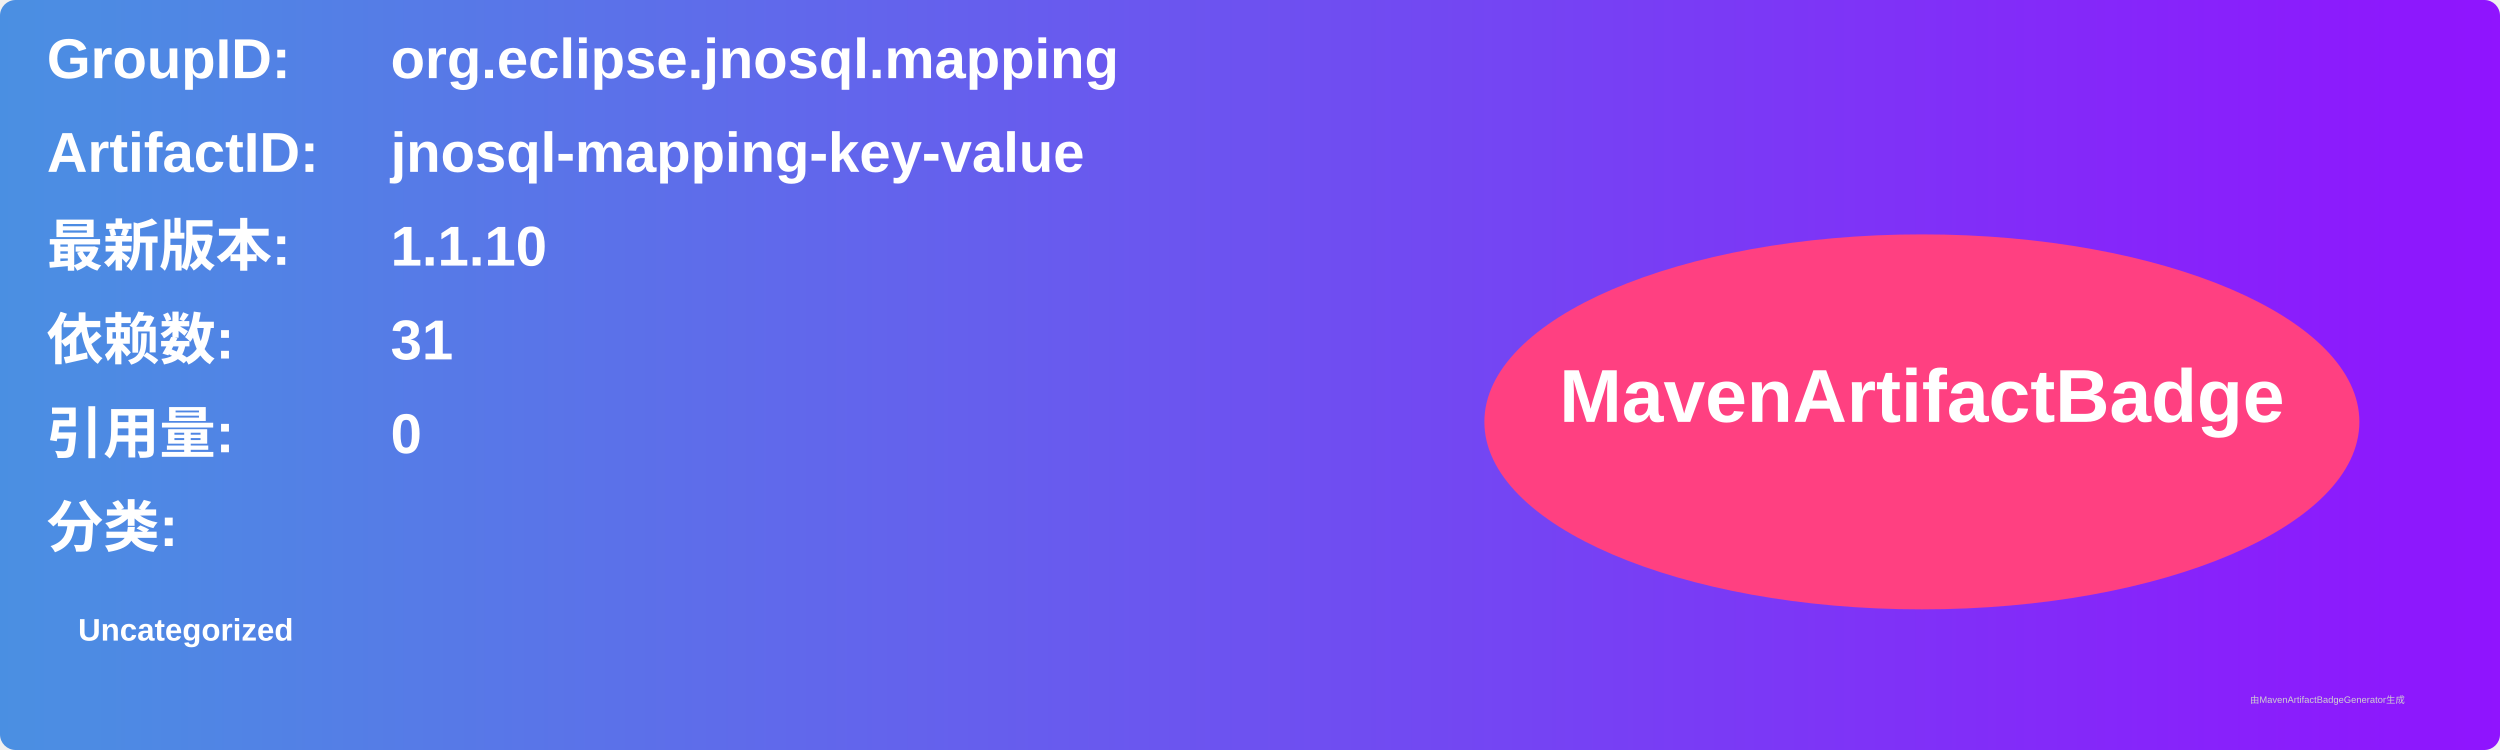
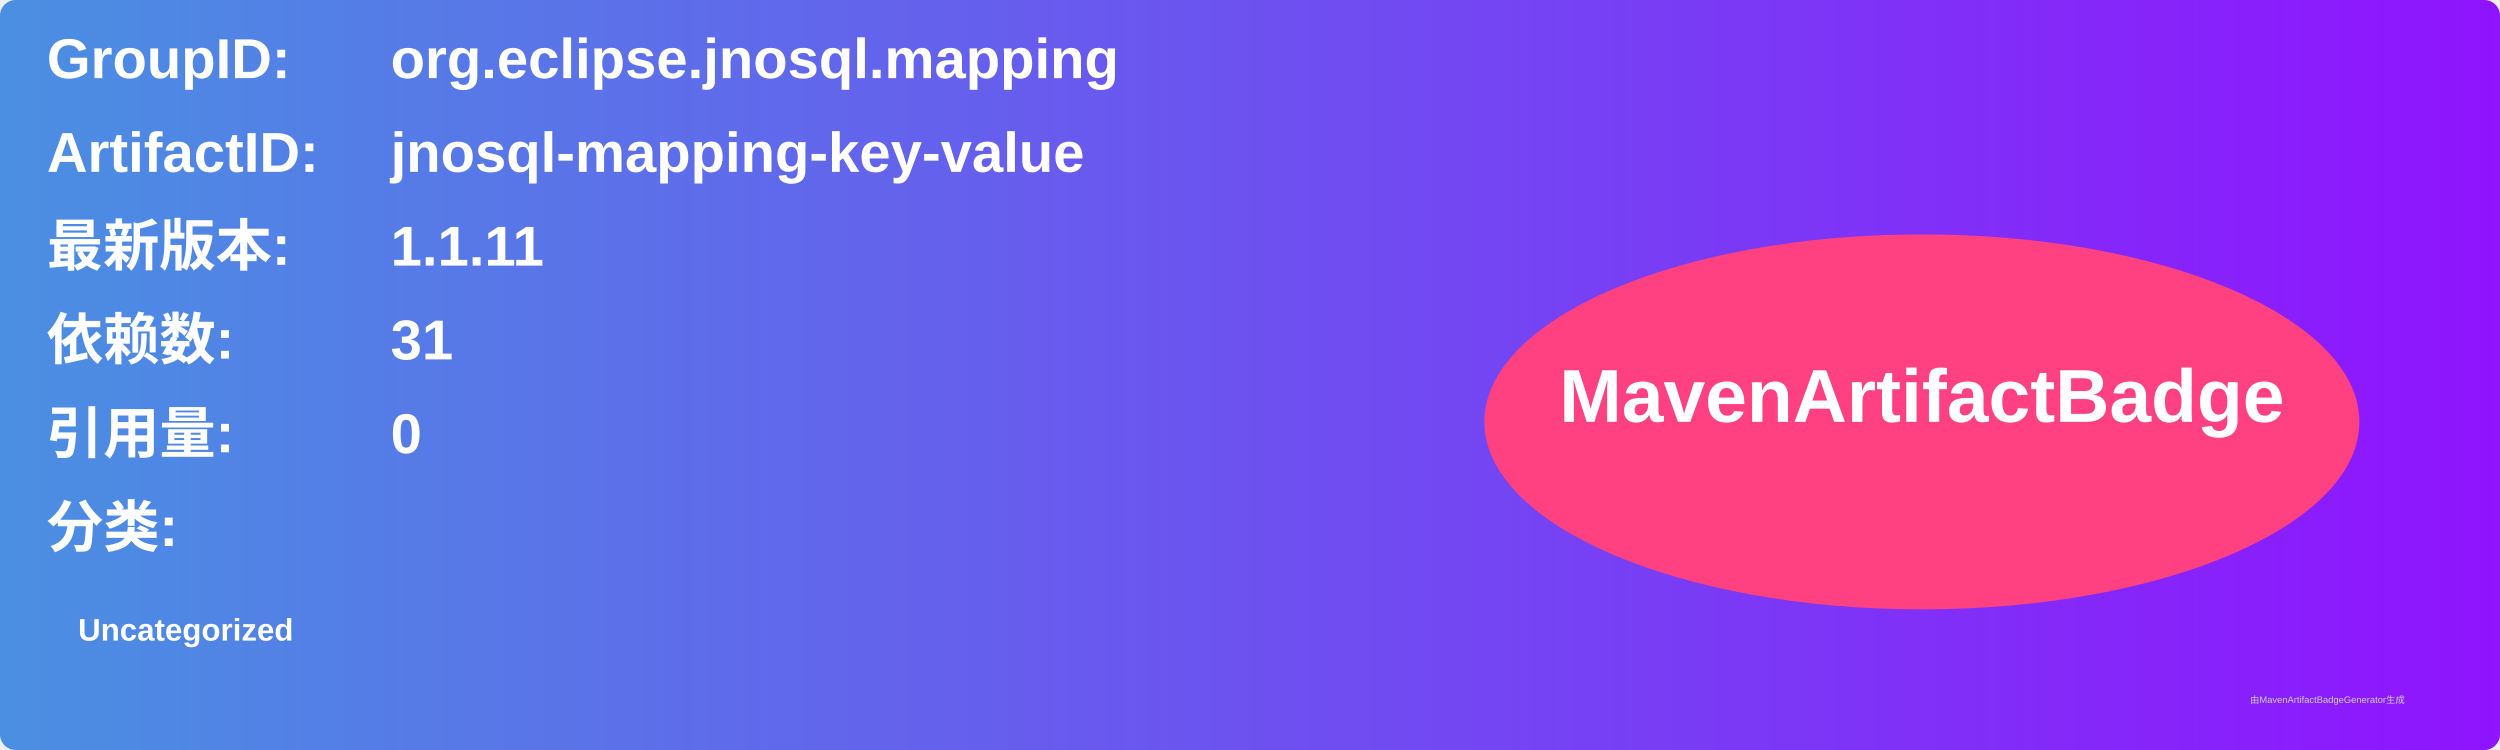
<svg xmlns="http://www.w3.org/2000/svg" width="800" height="240" viewBox="0 0 800 240">
  <linearGradient id="grad" x1="0%" y1="0%" x2="100%" y2="0%">
    <stop offset="0%" stop-color="#4a90e2" />
    <stop offset="100%" stop-color="#9013fe" />
  </linearGradient>
  <rect width="100%" height="100%" rx="5" ry="5" fill="url(#grad)" />
  <g transform="translate(15, 15)">
    <text x="0" y="10" font-family="Arial" font-size="18" fill="white" font-weight="bold" width="260">GroupID:</text>
    <text x="110" y="10" font-family="Arial" font-size="18" fill="white" font-weight="bold" width="460">org.eclipse.jnosql.mapping</text>
    <text x="0" y="40" font-family="Arial" font-size="18" fill="white" font-weight="bold" width="260">ArtifactID:</text>
    <text x="110" y="40" font-family="Arial" font-size="18" fill="white" font-weight="bold" width="460">jnosql-mapping-key-value</text>
    <text x="0" y="70" font-family="Arial" font-size="18" fill="white" font-weight="bold">最新版本:</text>
    <text x="110" y="70" font-family="Arial" font-size="18" fill="white" font-weight="bold">
-       <tspan font-weight="bold">1.1.10</tspan>
+       <tspan font-weight="bold">1.1.11</tspan>
    </text>
    <text x="0" y="100" font-family="Arial" font-size="18" fill="white" font-weight="bold">依赖数: </text>
    <text x="110" y="100" font-family="Arial" font-size="18" fill="white">
      <tspan font-weight="bold">31</tspan>
    </text>
    <text x="0" y="130" font-family="Arial" font-size="18" fill="white" font-weight="bold">引用量: </text>
    <text x="110" y="130" font-family="Arial" font-size="18" fill="white">
      <tspan font-weight="bold">0</tspan>
    </text>
    <text x="0" y="160" font-family="Arial" font-size="18" fill="white" font-weight="bold">分类:</text>
    <text x="10" y="190" font-family="Arial" font-size="10" fill="white">
      <tspan font-weight="bold">Uncategorized</tspan>
    </text>
    <ellipse cx="600" cy="120" rx="140" ry="60" fill="#ff4081" />
    <text x="600" y="120" text-anchor="middle" font-family="Arial" font-size="24" fill="white" font-weight="bold">MavenArtifactBadge</text>
  </g>
  <text x="720" y="225" font-family="Arial" font-size="3" fill="#d0d0d0">由MavenArtifactBadgeGenerator生成</text>
</svg>
